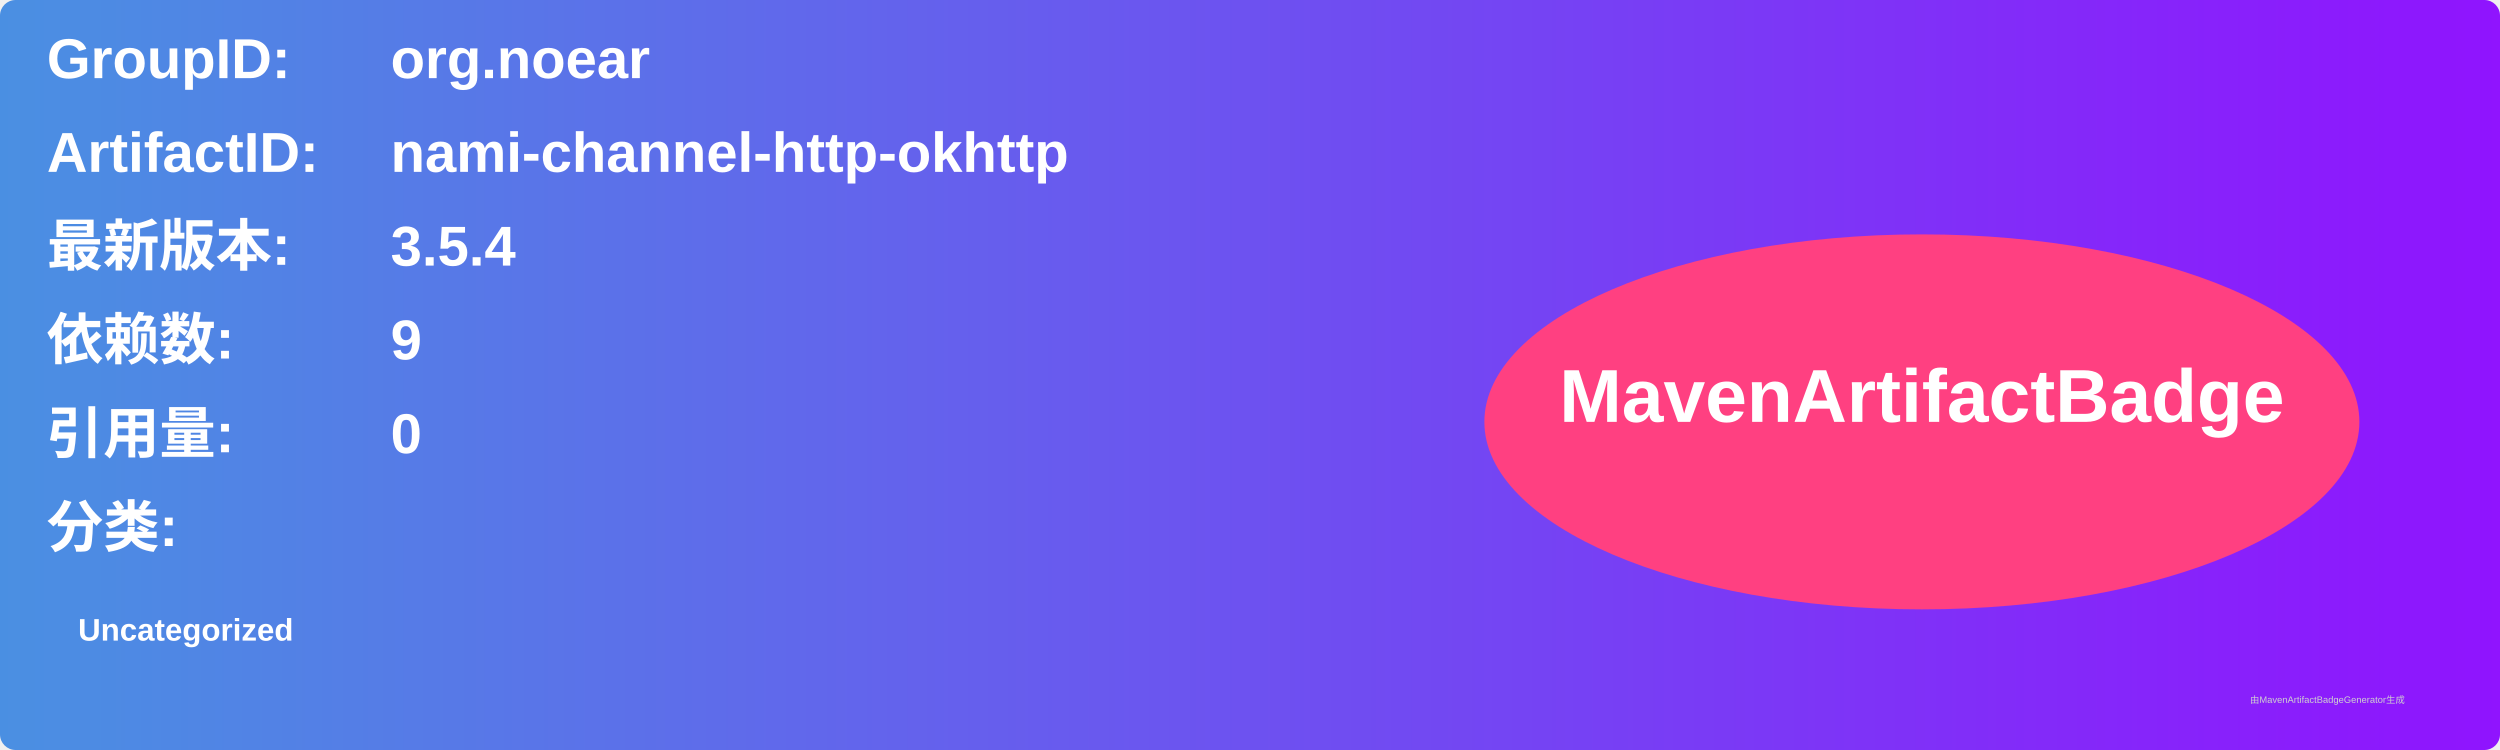
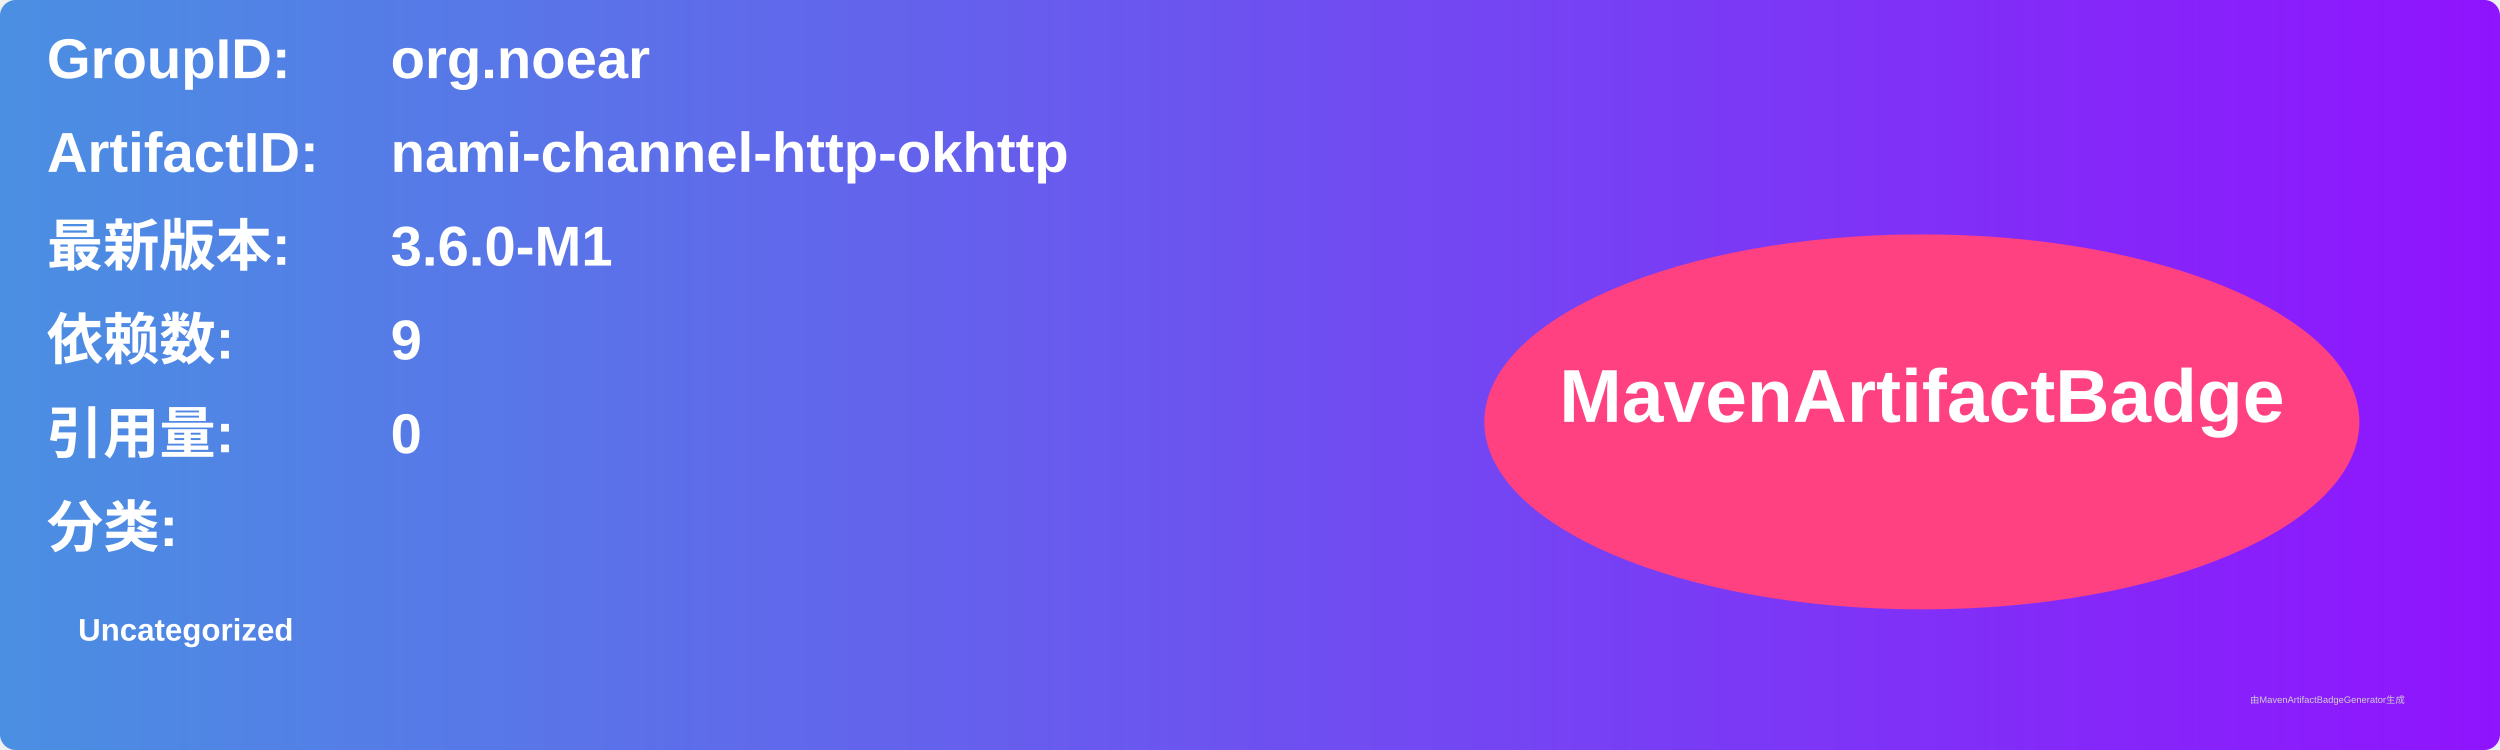
<svg xmlns="http://www.w3.org/2000/svg" width="800" height="240" viewBox="0 0 800 240">
  <linearGradient id="grad" x1="0%" y1="0%" x2="100%" y2="0%">
    <stop offset="0%" stop-color="#4a90e2" />
    <stop offset="100%" stop-color="#9013fe" />
  </linearGradient>
  <rect width="100%" height="100%" rx="5" ry="5" fill="url(#grad)" />
  <g transform="translate(15, 15)">
    <text x="0" y="10" font-family="Arial" font-size="18" fill="white" font-weight="bold" width="260">GroupID:</text>
    <text x="110" y="10" font-family="Arial" font-size="18" fill="white" font-weight="bold" width="460">org.noear</text>
    <text x="0" y="40" font-family="Arial" font-size="18" fill="white" font-weight="bold" width="260">ArtifactID:</text>
    <text x="110" y="40" font-family="Arial" font-size="18" fill="white" font-weight="bold" width="460">nami-channel-http-okhttp</text>
    <text x="0" y="70" font-family="Arial" font-size="18" fill="white" font-weight="bold">最新版本:</text>
    <text x="110" y="70" font-family="Arial" font-size="18" fill="white" font-weight="bold">
-       <tspan font-weight="bold">3.5.4</tspan>
+       <tspan font-weight="bold">3.6.0-M1</tspan>
    </text>
    <text x="0" y="100" font-family="Arial" font-size="18" fill="white" font-weight="bold">依赖数: </text>
    <text x="110" y="100" font-family="Arial" font-size="18" fill="white">
      <tspan font-weight="bold">9</tspan>
    </text>
    <text x="0" y="130" font-family="Arial" font-size="18" fill="white" font-weight="bold">引用量: </text>
    <text x="110" y="130" font-family="Arial" font-size="18" fill="white">
      <tspan font-weight="bold">0</tspan>
    </text>
    <text x="0" y="160" font-family="Arial" font-size="18" fill="white" font-weight="bold">分类:</text>
    <text x="10" y="190" font-family="Arial" font-size="10" fill="white">
      <tspan font-weight="bold">Uncategorized</tspan>
    </text>
    <ellipse cx="600" cy="120" rx="140" ry="60" fill="#ff4081" />
    <text x="600" y="120" text-anchor="middle" font-family="Arial" font-size="24" fill="white" font-weight="bold">MavenArtifactBadge</text>
  </g>
  <text x="720" y="225" font-family="Arial" font-size="3" fill="#d0d0d0">由MavenArtifactBadgeGenerator生成</text>
</svg>
